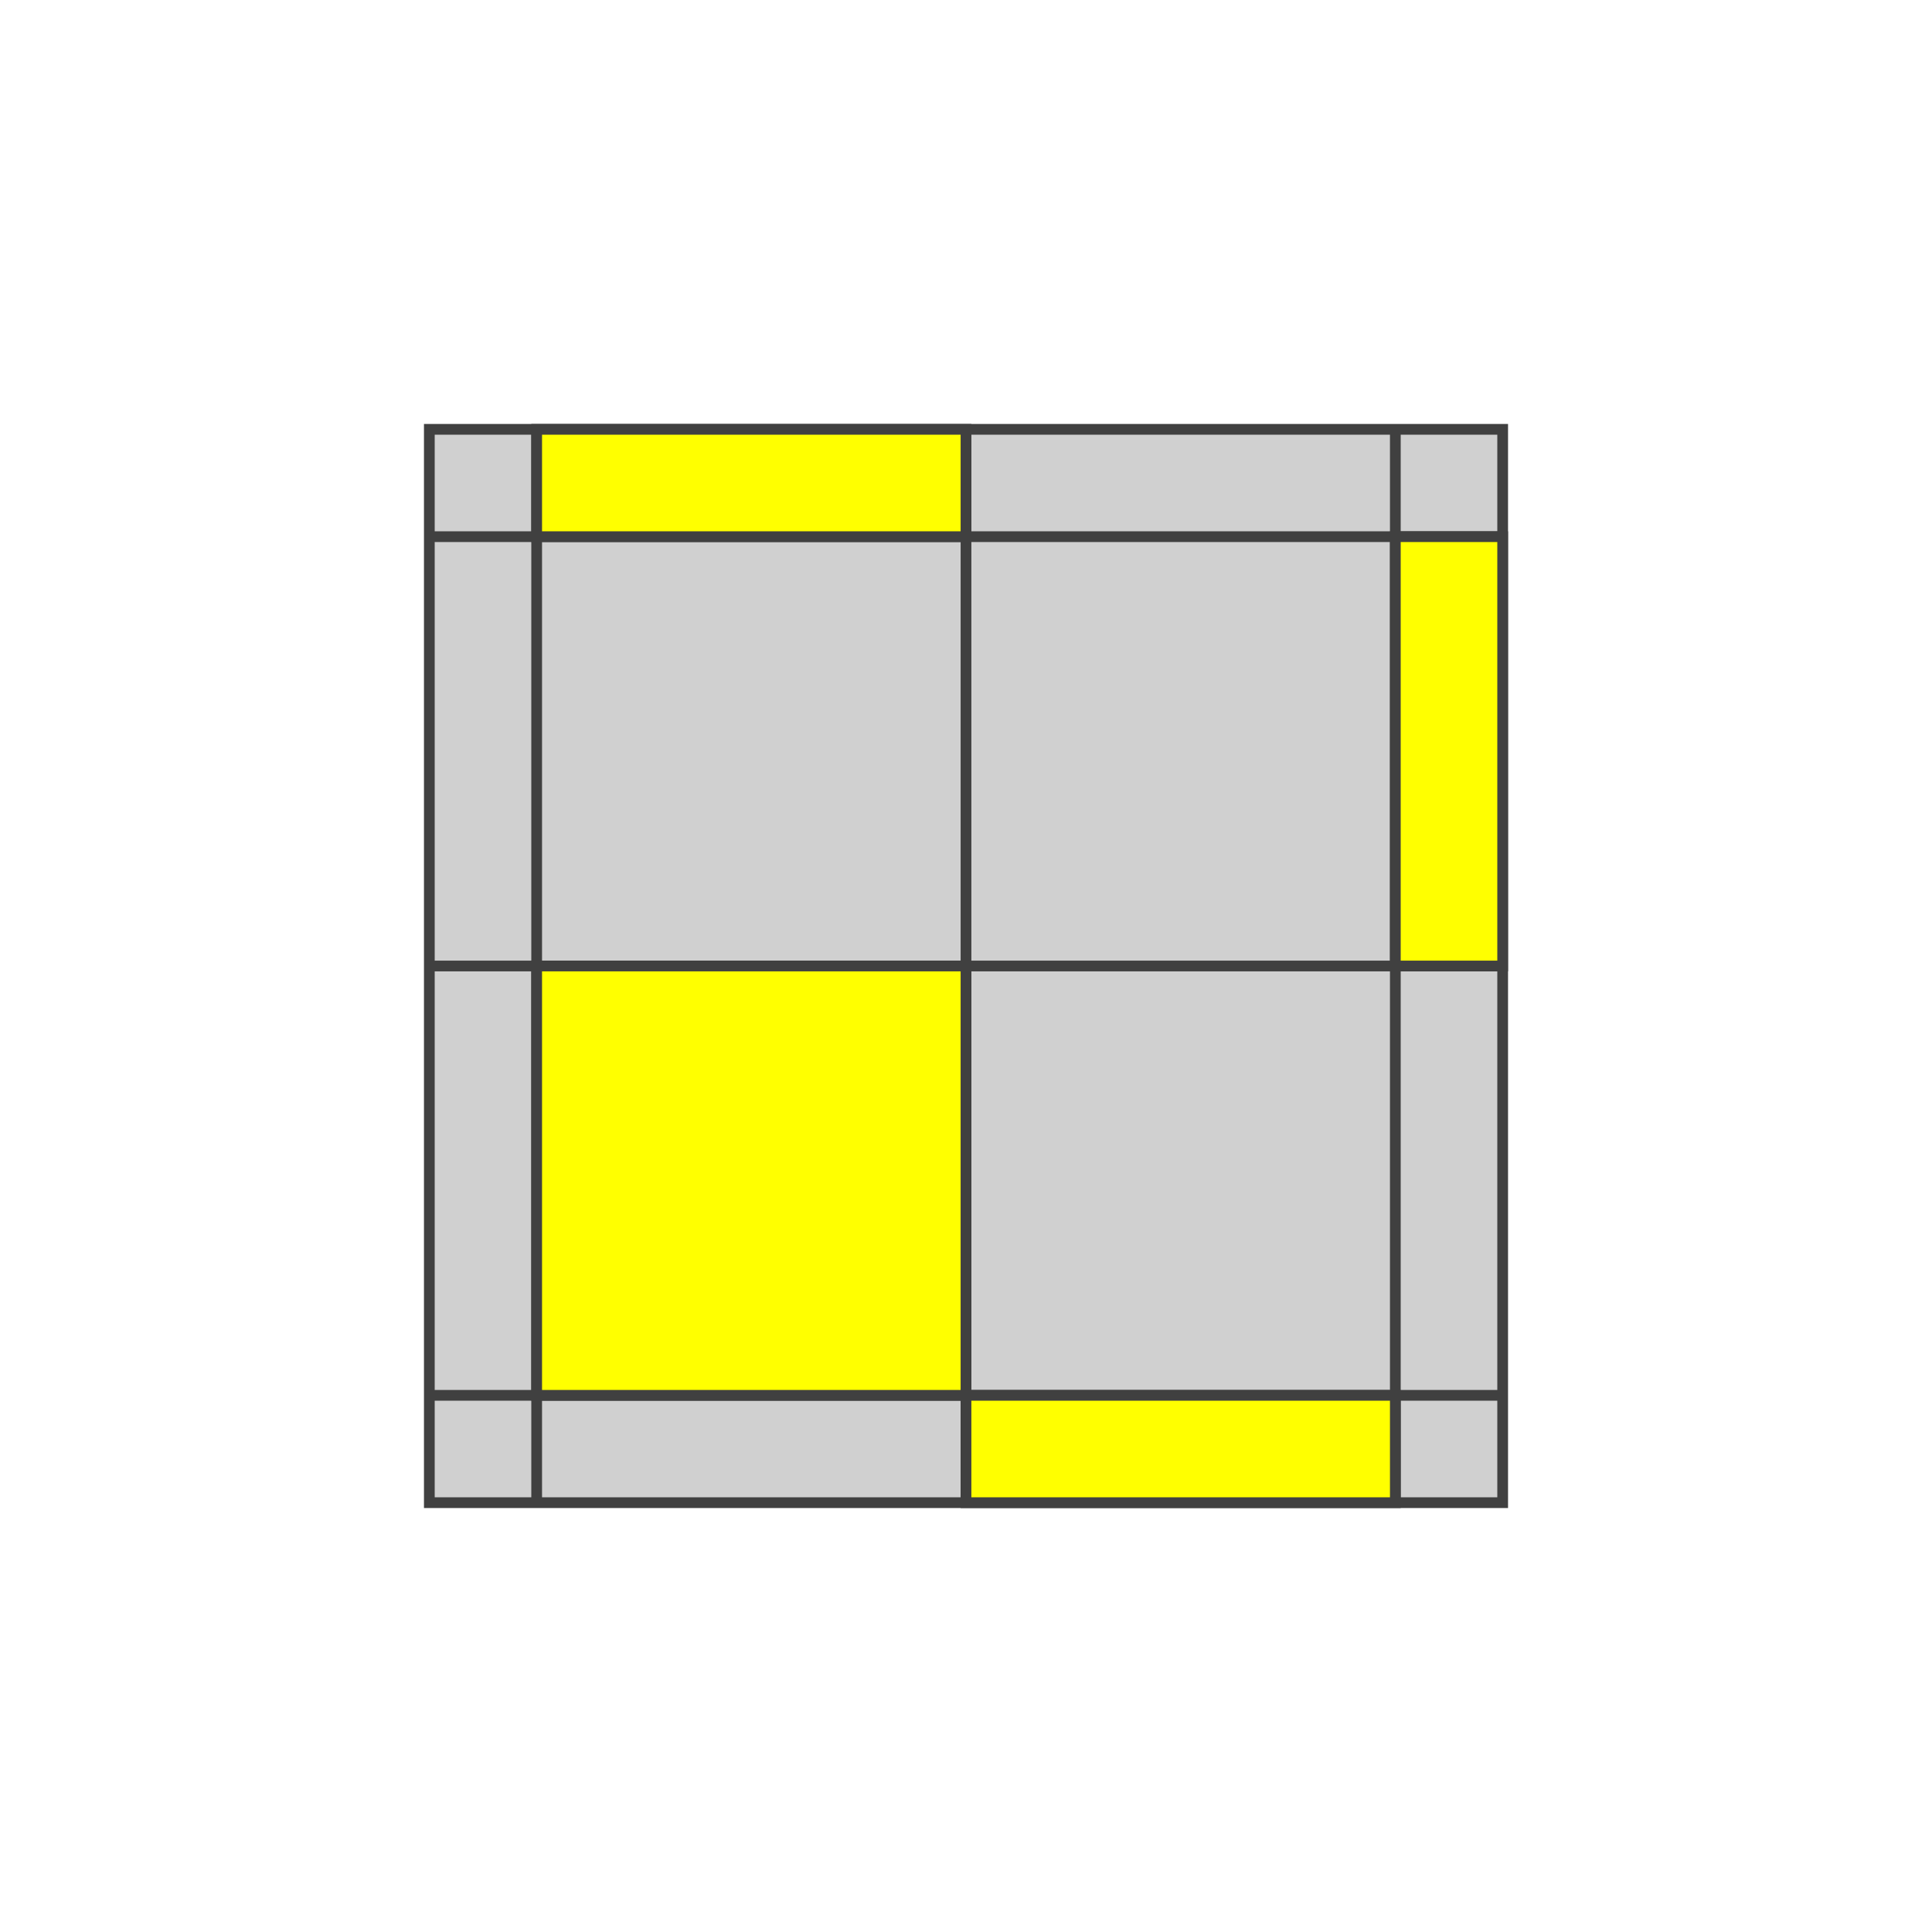
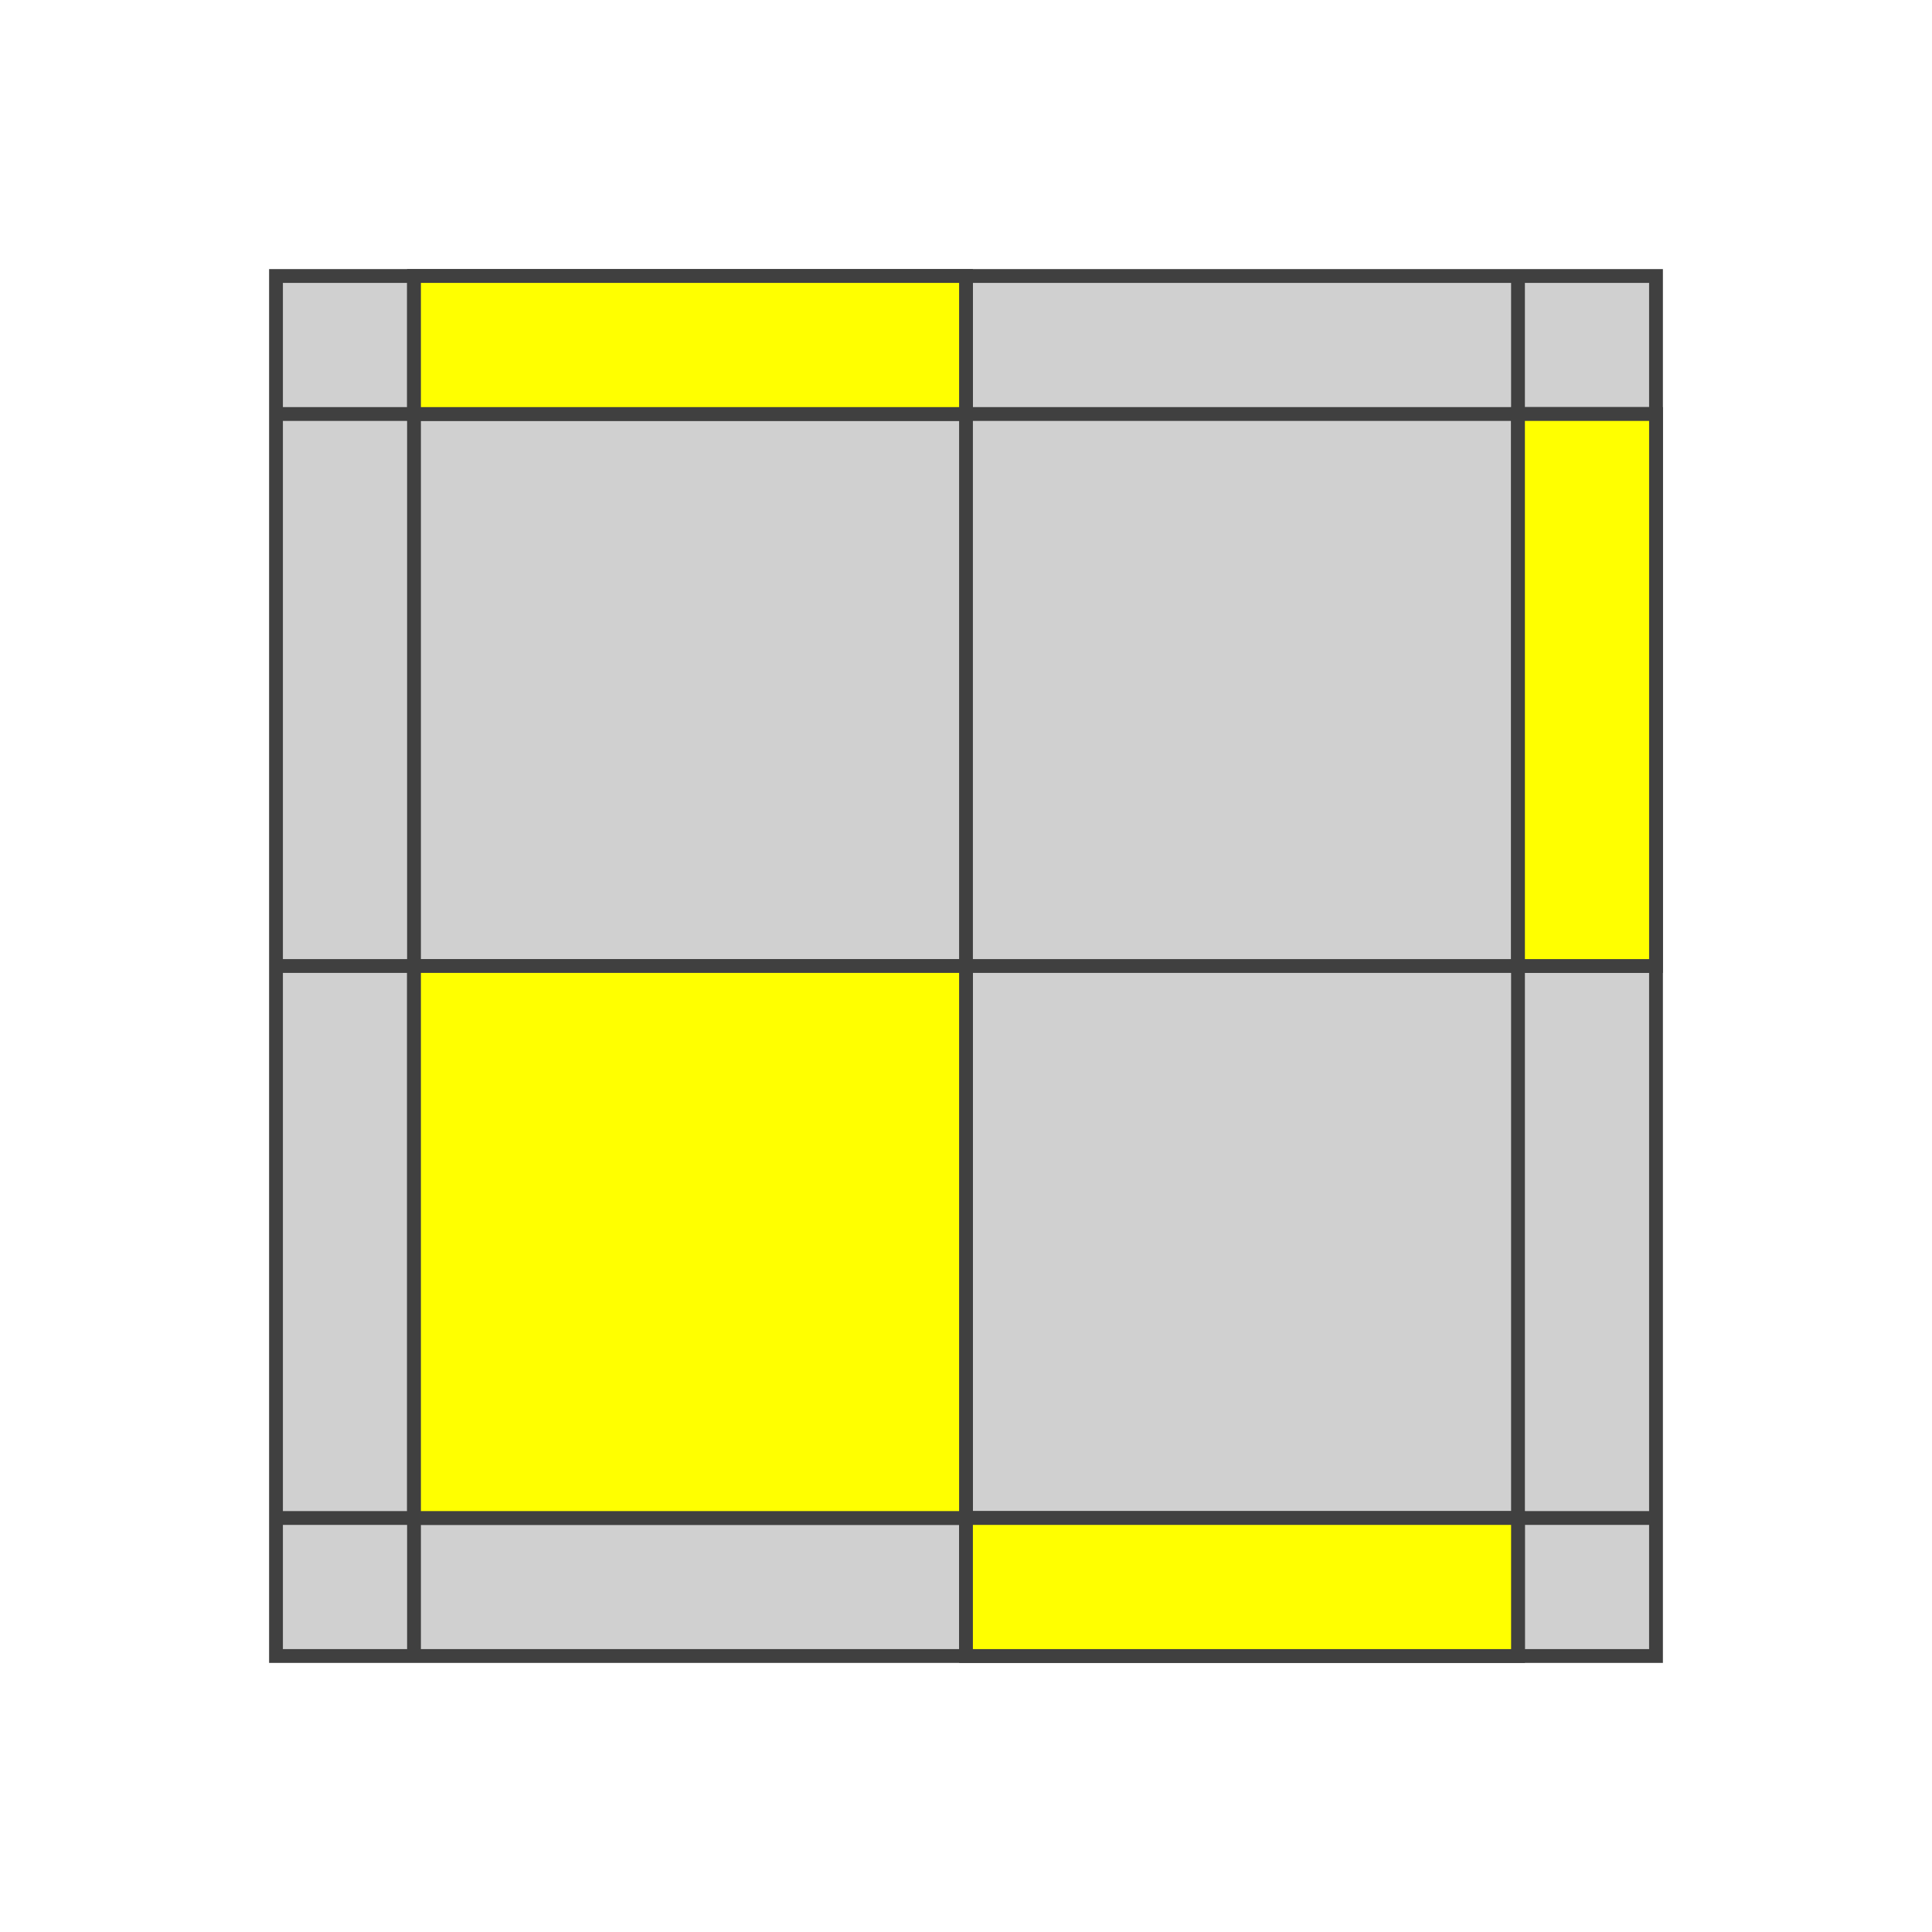
- <svg xmlns="http://www.w3.org/2000/svg" version="1.1" width="180" height="180">
-   <polygon points="40,40 140,40 140,140 40,140" style="fill:#d0d0d0;stroke:#404040;stroke-width:1" />
-   <line x1="40" y1="50" x2="140" y2="50" style="stroke:#404040;stroke-width:1" />
-   <line x1="40" y1="90" x2="140" y2="90" style="stroke:#404040;stroke-width:1" />
-   <line x1="40" y1="130" x2="140" y2="130" style="stroke:#404040;stroke-width:1" />
-   <line x1="50" y1="40" x2="50" y2="140" style="stroke:#404040;stroke-width:1" />
-   <line x1="90" y1="40" x2="90" y2="140" style="stroke:#404040;stroke-width:1" />
-   <line x1="130" y1="40" x2="130" y2="140" style="stroke:#404040;stroke-width:1" />
-   <polygon points="50,40 90,40 90,50 50,50" style="fill:#ffff00;stroke:#404040;stroke-width:1;opacity:1" />
-   <polygon points="130,50 140,50 140,90 130,90" style="fill:#ffff00;stroke:#404040;stroke-width:1;opacity:1" />
-   <polygon points="50,90 90,90 90,130 50,130" style="fill:#ffff00;stroke:#404040;stroke-width:1;opacity:1" />
-   <polygon points="90,130 130,130 130,140 90,140" style="fill:#ffff00;stroke:#404040;stroke-width:1;opacity:1" />
+ <svg xmlns="http://www.w3.org/2000/svg" version="1.1" width="140" height="140">
+   <polygon points="20,20 120,20 120,120 20,120" style="fill:#d0d0d0;stroke:#404040;stroke-width:1" />
+   <line x1="20" y1="30" x2="120" y2="30" style="stroke:#404040;stroke-width:1" />
+   <line x1="20" y1="70" x2="120" y2="70" style="stroke:#404040;stroke-width:1" />
+   <line x1="20" y1="110" x2="120" y2="110" style="stroke:#404040;stroke-width:1" />
+   <line x1="30" y1="20" x2="30" y2="120" style="stroke:#404040;stroke-width:1" />
+   <line x1="70" y1="20" x2="70" y2="120" style="stroke:#404040;stroke-width:1" />
+   <line x1="110" y1="20" x2="110" y2="120" style="stroke:#404040;stroke-width:1" />
+   <polygon points="30,20 70,20 70,30 30,30" style="fill:#ffff00;stroke:#404040;stroke-width:1;opacity:1" />
+   <polygon points="110,30 120,30 120,70 110,70" style="fill:#ffff00;stroke:#404040;stroke-width:1;opacity:1" />
+   <polygon points="30,70 70,70 70,110 30,110" style="fill:#ffff00;stroke:#404040;stroke-width:1;opacity:1" />
+   <polygon points="70,110 110,110 110,120 70,120" style="fill:#ffff00;stroke:#404040;stroke-width:1;opacity:1" />
</svg>
